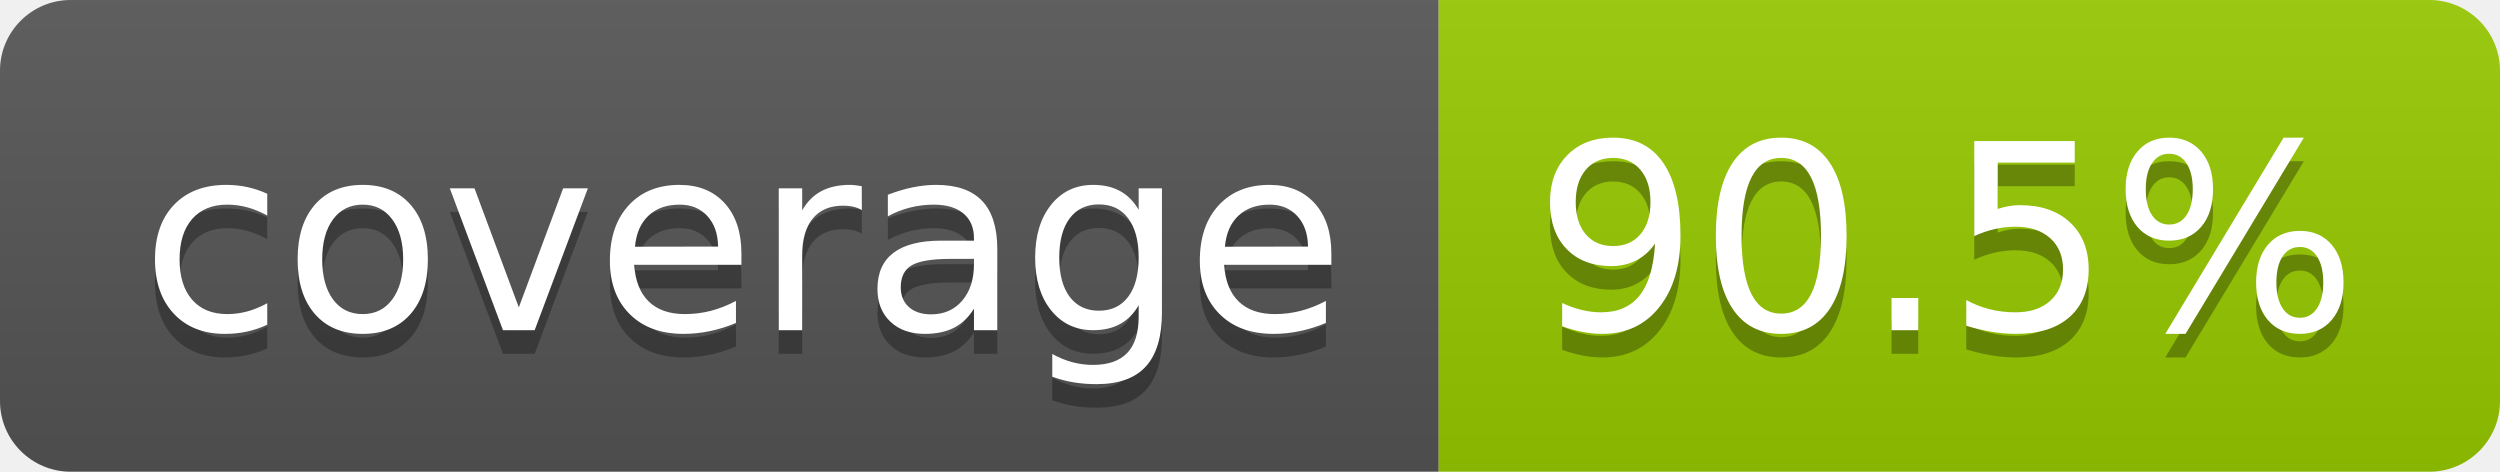
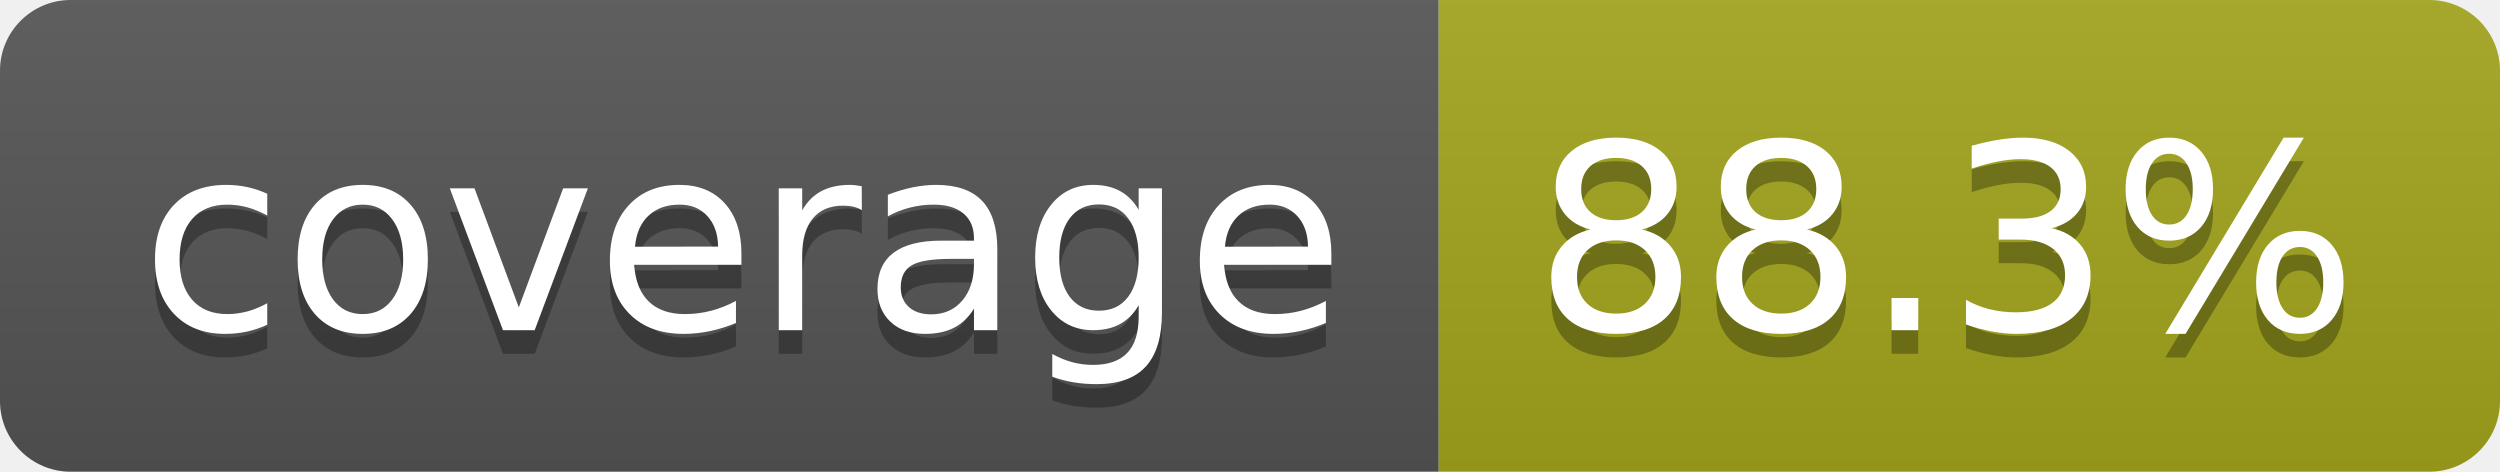
- <svg xmlns="http://www.w3.org/2000/svg" width="106" height="20" role="img" aria-label="coverage: 90.5%">
+ <svg xmlns="http://www.w3.org/2000/svg" width="106" height="20" role="img" aria-label="coverage: 88.3%">
  <linearGradient id="s" x2="0" y2="100%">
    <stop offset="0" stop-color="#bbb" stop-opacity=".1" />
    <stop offset="1" stop-opacity=".1" />
  </linearGradient>
  <clipPath id="r">
    <rect width="106" height="20" rx="3" fill="#fff" />
  </clipPath>
  <g clip-path="url(#r)">
    <rect width="61" height="20" fill="#555" />
-     <rect x="61" width="45" height="20" fill="#97ca00" />
+     <rect x="61" width="45" height="20" fill="#a4a61d" />
    <rect width="106" height="20" fill="url(#s)" />
  </g>
  <g fill="#fff" text-anchor="middle" font-family="Verdana,Geneva,DejaVu Sans,sans-serif" text-rendering="geometricPrecision" font-size="110">
    <text aria-hidden="true" x="315" y="150" fill="#010101" fill-opacity=".3" transform="scale(.1)" textLength="510">coverage</text>
    <text x="315" y="140" transform="scale(.1)" fill="#fff" textLength="510">coverage</text>
-     <text aria-hidden="true" x="825" y="150" fill="#010101" fill-opacity=".3" transform="scale(.1)" textLength="350">90.5%</text>
-     <text x="825" y="140" transform="scale(.1)" fill="#fff" textLength="350">90.5%</text>
+     <text aria-hidden="true" x="825" y="150" fill="#010101" fill-opacity=".3" transform="scale(.1)" textLength="350">88.3%</text>
+     <text x="825" y="140" transform="scale(.1)" fill="#fff" textLength="350">88.3%</text>
  </g>
</svg>
